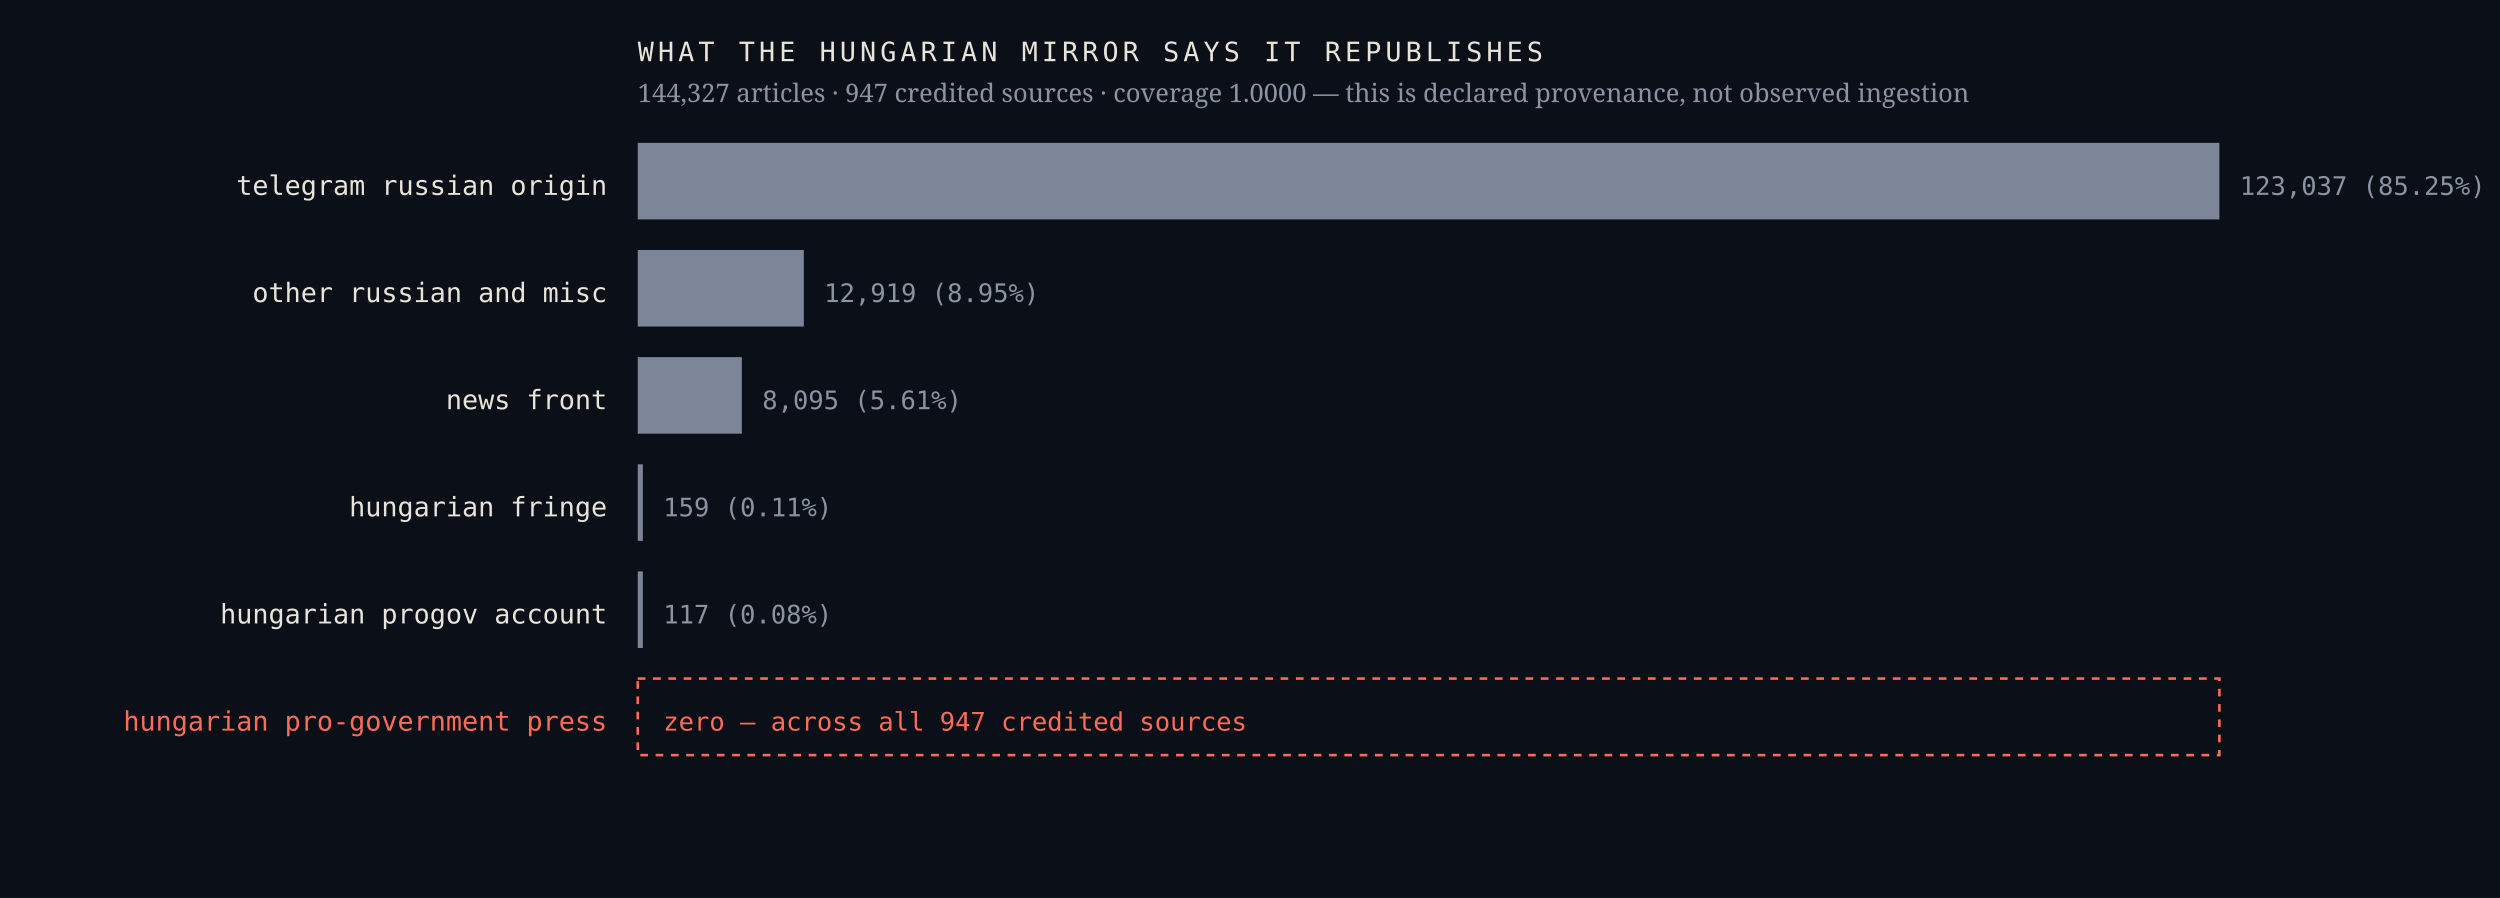
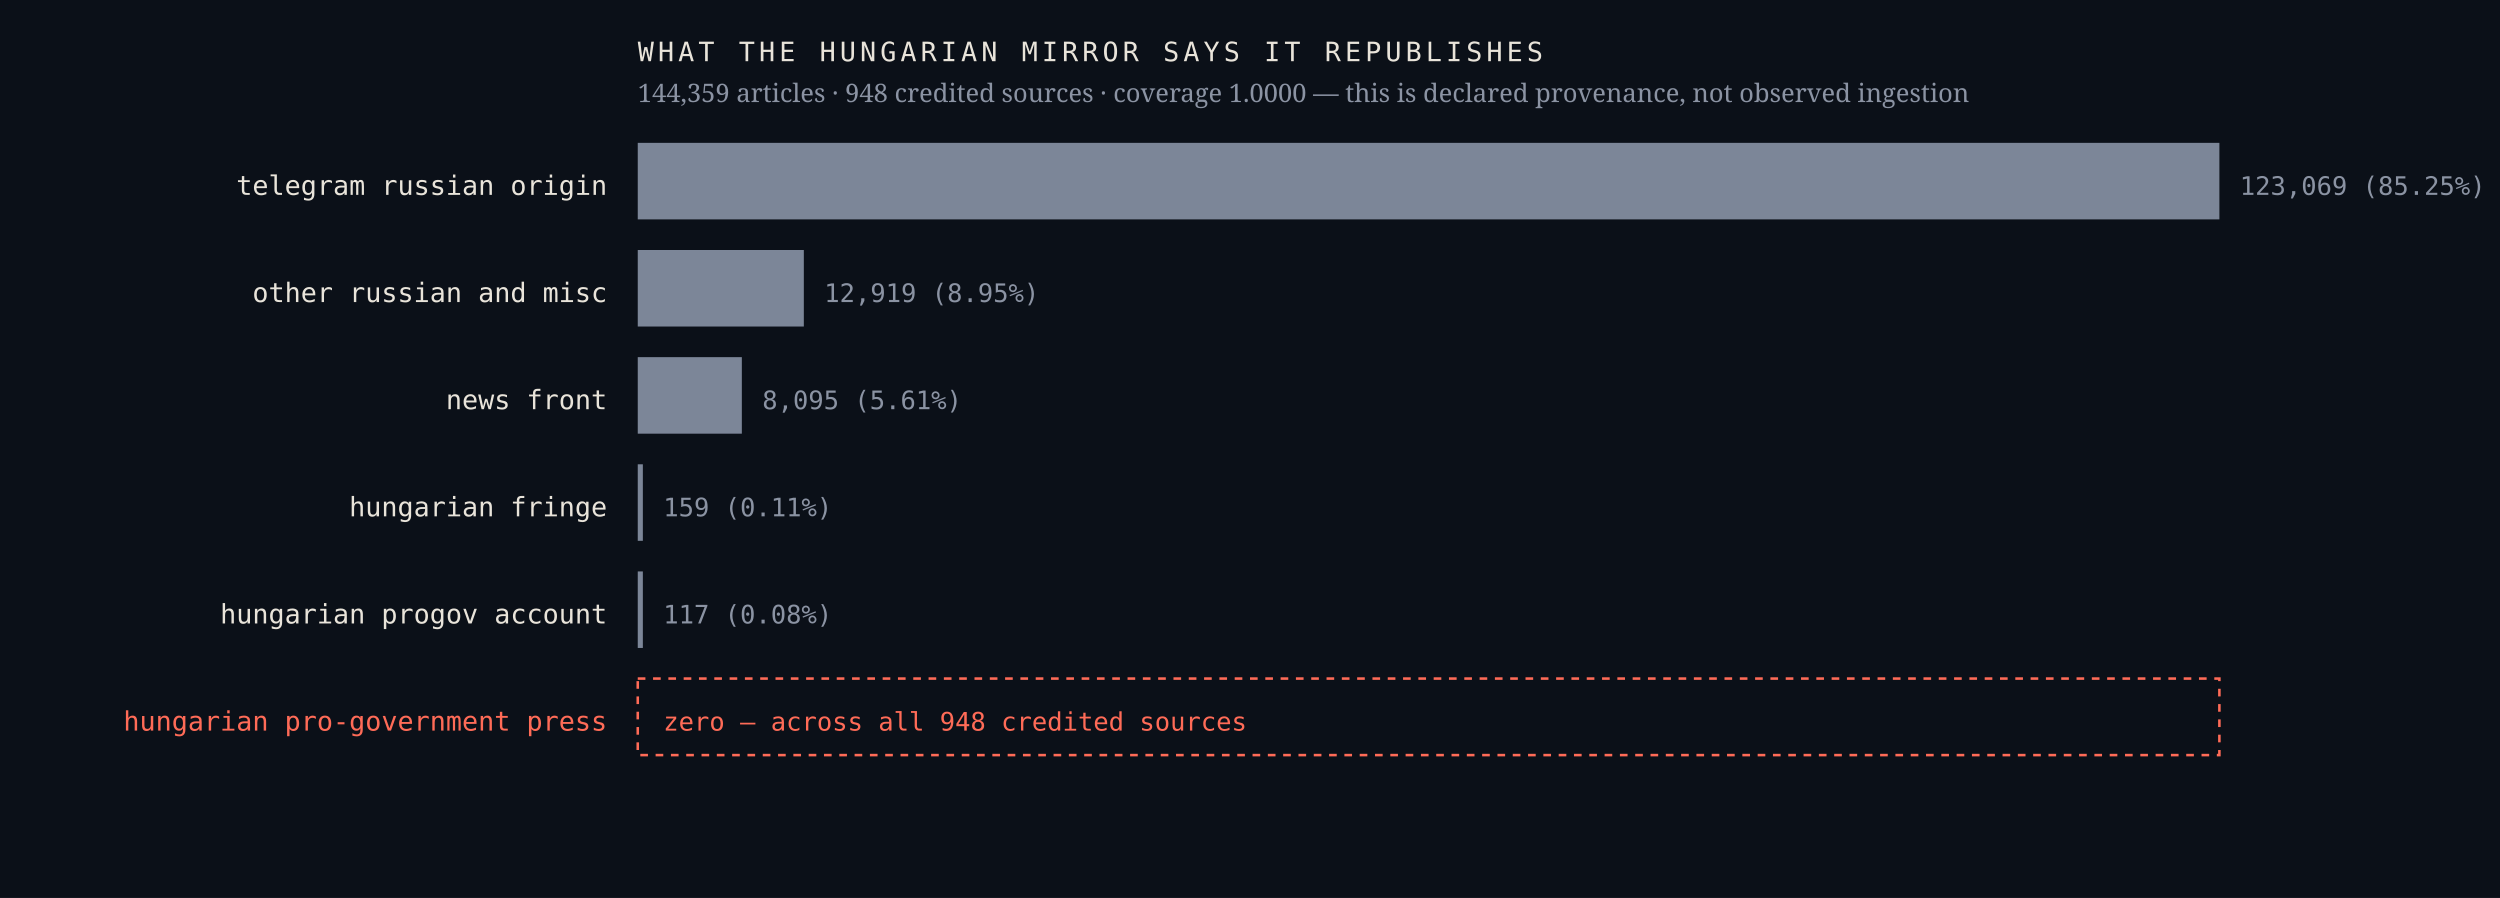
<svg xmlns="http://www.w3.org/2000/svg" viewBox="0 0 980 352" width="980" height="352" role="img" aria-label="Sources the Hungarian mirror credits, by article count, with an explicit zero row for the Hungarian pro-government press">
  <rect width="980" height="352" fill="#0b1018" />
  <text x="238.0" y="76.4" font-family="ui-monospace,'IBM Plex Mono',Menlo,monospace" font-size="10.5" font-weight="400" letter-spacing="0" fill="#e9e4da" text-anchor="end">telegram russian origin</text>
  <rect x="250" y="56" width="620.0" height="30" fill="#7c8698" />
-   <text x="878.0" y="76.4" font-family="ui-monospace,'IBM Plex Mono',Menlo,monospace" font-size="10" font-weight="400" letter-spacing="0" fill="#8b93a3" text-anchor="start">123,037  (85.25%)</text>
+   <text x="878.0" y="76.4" font-family="ui-monospace,'IBM Plex Mono',Menlo,monospace" font-size="10" font-weight="400" letter-spacing="0" fill="#8b93a3" text-anchor="start">123,069  (85.25%)</text>
  <text x="238.0" y="118.4" font-family="ui-monospace,'IBM Plex Mono',Menlo,monospace" font-size="10.5" font-weight="400" letter-spacing="0" fill="#e9e4da" text-anchor="end">other russian and misc</text>
  <rect x="250" y="98" width="65.1" height="30" fill="#7c8698" />
  <text x="323.1" y="118.4" font-family="ui-monospace,'IBM Plex Mono',Menlo,monospace" font-size="10" font-weight="400" letter-spacing="0" fill="#8b93a3" text-anchor="start">12,919  (8.95%)</text>
  <text x="238.0" y="160.4" font-family="ui-monospace,'IBM Plex Mono',Menlo,monospace" font-size="10.5" font-weight="400" letter-spacing="0" fill="#e9e4da" text-anchor="end">news front</text>
  <rect x="250" y="140" width="40.8" height="30" fill="#7c8698" />
  <text x="298.8" y="160.4" font-family="ui-monospace,'IBM Plex Mono',Menlo,monospace" font-size="10" font-weight="400" letter-spacing="0" fill="#8b93a3" text-anchor="start">8,095  (5.61%)</text>
  <text x="238.0" y="202.4" font-family="ui-monospace,'IBM Plex Mono',Menlo,monospace" font-size="10.5" font-weight="400" letter-spacing="0" fill="#e9e4da" text-anchor="end">hungarian fringe</text>
  <rect x="250" y="182" width="2.0" height="30" fill="#7c8698" />
  <text x="260.0" y="202.4" font-family="ui-monospace,'IBM Plex Mono',Menlo,monospace" font-size="10" font-weight="400" letter-spacing="0" fill="#8b93a3" text-anchor="start">159  (0.11%)</text>
  <text x="238.0" y="244.4" font-family="ui-monospace,'IBM Plex Mono',Menlo,monospace" font-size="10.5" font-weight="400" letter-spacing="0" fill="#e9e4da" text-anchor="end">hungarian progov account</text>
  <rect x="250" y="224" width="2.0" height="30" fill="#7c8698" />
  <text x="260.0" y="244.4" font-family="ui-monospace,'IBM Plex Mono',Menlo,monospace" font-size="10" font-weight="400" letter-spacing="0" fill="#8b93a3" text-anchor="start">117  (0.08%)</text>
  <text x="238.0" y="286.4" font-family="ui-monospace,'IBM Plex Mono',Menlo,monospace" font-size="10.5" font-weight="500" letter-spacing="0" fill="#ff6b57" text-anchor="end">hungarian pro-government press</text>
  <rect x="250" y="266" width="620" height="30" fill="none" stroke="#ff6b57" stroke-width="1" stroke-dasharray="3 3" />
-   <text x="260.0" y="286.4" font-family="ui-monospace,'IBM Plex Mono',Menlo,monospace" font-size="10" font-weight="500" letter-spacing="0" fill="#ff6b57" text-anchor="start">zero — across all 947 credited sources</text>
+   <text x="260.0" y="286.4" font-family="ui-monospace,'IBM Plex Mono',Menlo,monospace" font-size="10" font-weight="500" letter-spacing="0" fill="#ff6b57" text-anchor="start">zero — across all 948 credited sources</text>
  <text x="250.0" y="24.0" font-family="ui-monospace,'IBM Plex Mono',Menlo,monospace" font-size="10.5" font-weight="400" letter-spacing="1.6" fill="#e9e4da" text-anchor="start">WHAT THE HUNGARIAN MIRROR SAYS IT REPUBLISHES</text>
-   <text x="250.0" y="40.0" font-family="'Newsreader',Georgia,serif" font-size="10" font-weight="400" letter-spacing="0" fill="#8b93a3" text-anchor="start">144,327 articles · 947 credited sources · coverage 1.0000 — this is declared provenance, not observed ingestion</text>
+   <text x="250.0" y="40.0" font-family="'Newsreader',Georgia,serif" font-size="10" font-weight="400" letter-spacing="0" fill="#8b93a3" text-anchor="start">144,359 articles · 948 credited sources · coverage 1.0000 — this is declared provenance, not observed ingestion</text>
</svg>
